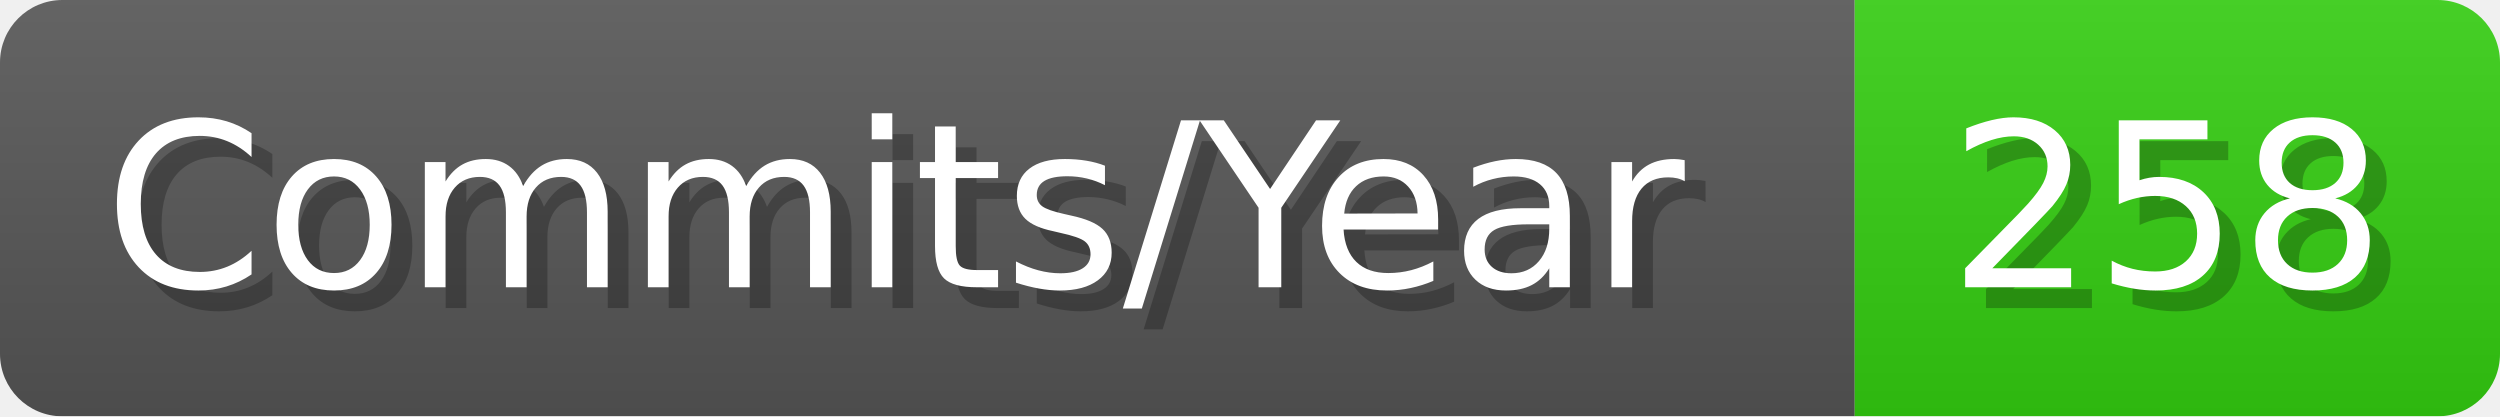
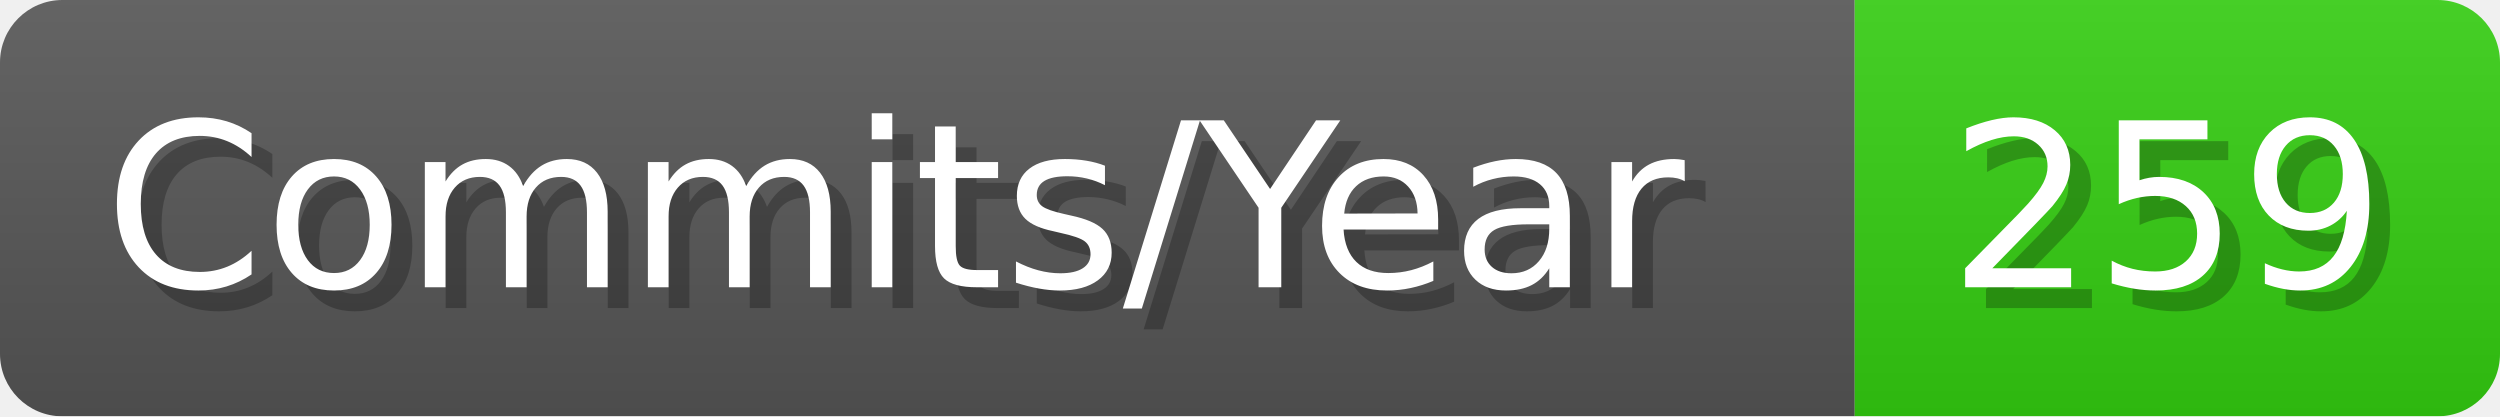
- <svg xmlns="http://www.w3.org/2000/svg" width="120.1" height="20" viewBox="0 0 1201 200" role="img" aria-label="Commits/Year: 258">
+ <svg xmlns="http://www.w3.org/2000/svg" width="120.1" height="20" viewBox="0 0 1201 200" role="img" aria-label="Commits/Year: 259">
  <linearGradient id="aUPdi" x2="0" y2="100%">
    <stop offset="0" stop-opacity=".1" stop-color="#EEE" />
    <stop offset="1" stop-opacity=".1" />
  </linearGradient>
  <mask id="WfAiQ">
    <rect width="1201" height="200" rx="30" fill="#FFF" />
  </mask>
  <g mask="url(#WfAiQ)">
    <rect width="891" height="200" fill="#555" />
    <rect width="310" height="200" fill="#3C1" x="891" />
    <rect width="1201" height="200" fill="url(#aUPdi)" />
  </g>
  <g aria-hidden="true" fill="#fff" text-anchor="start" font-family="Verdana,DejaVu Sans,sans-serif" font-size="110">
    <text x="60" y="148" textLength="791" fill="#000" opacity="0.25">Commits/Year</text>
    <text x="50" y="138" textLength="791">Commits/Year</text>
-     <text x="946" y="148" textLength="210" fill="#000" opacity="0.25">258</text>
-     <text x="936" y="138" textLength="210">258</text>
+     <text x="946" y="148" textLength="210" fill="#000" opacity="0.25">259</text>
+     <text x="936" y="138" textLength="210">259</text>
  </g>
</svg>
